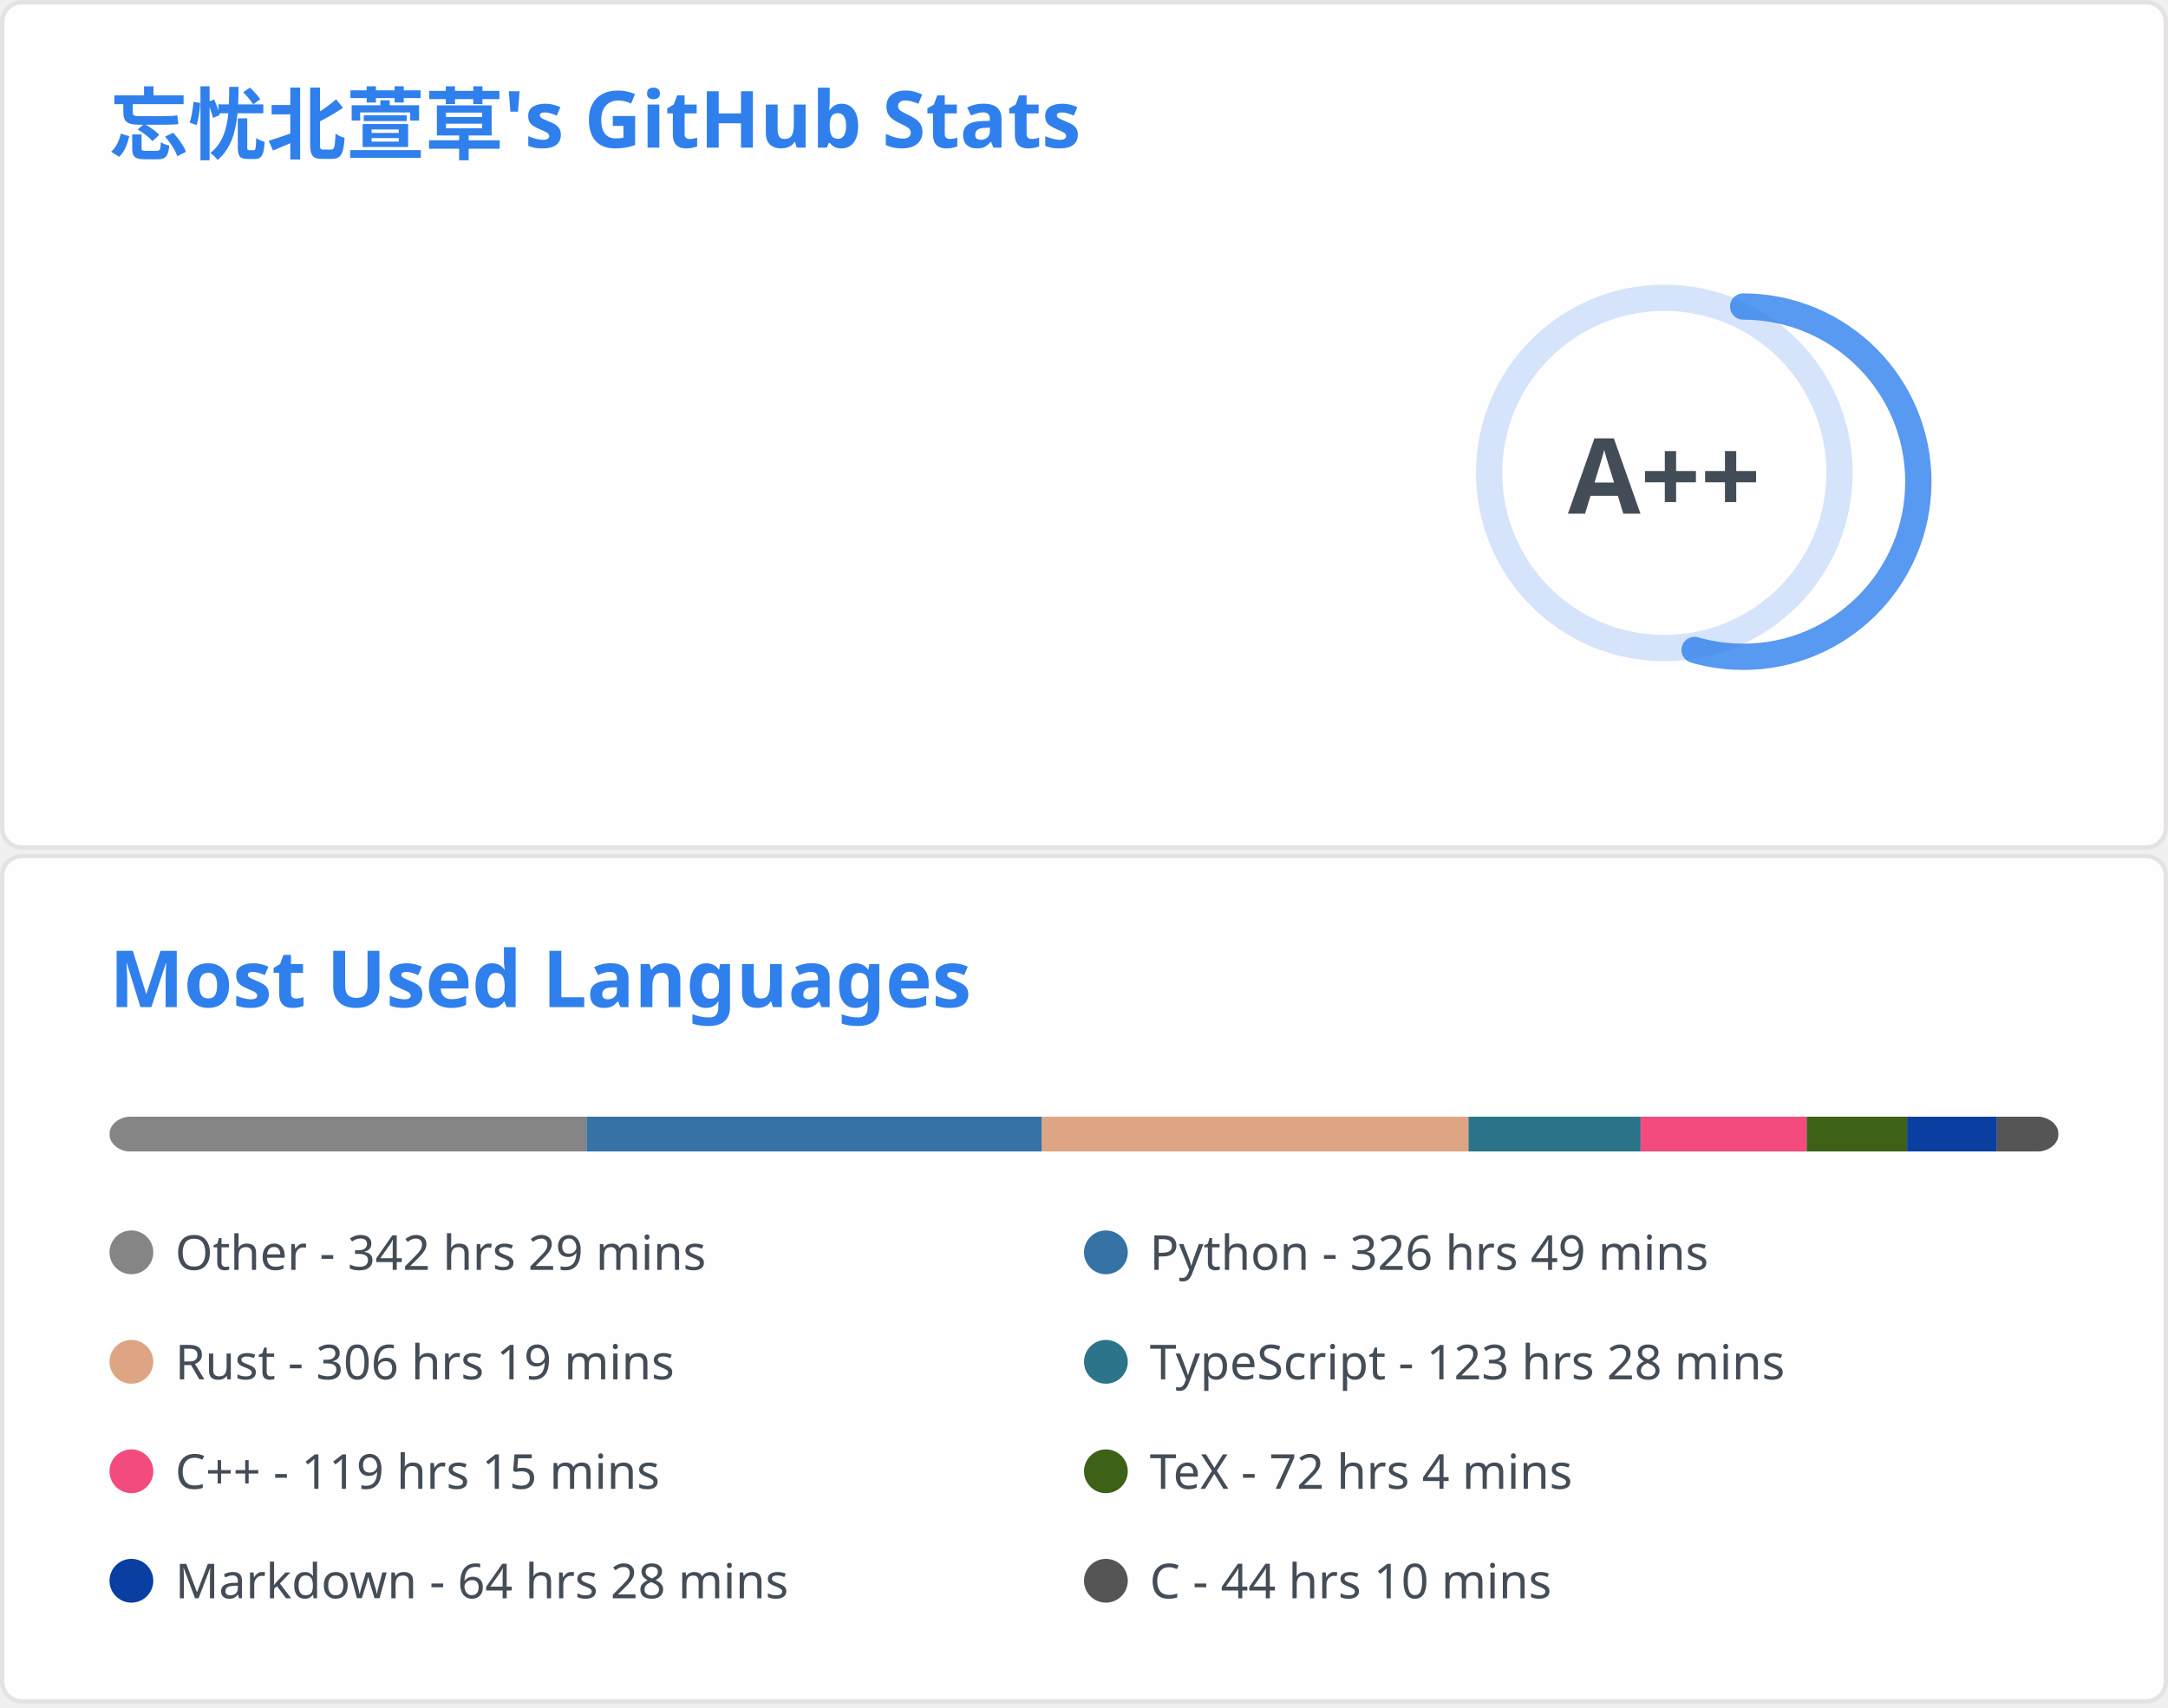
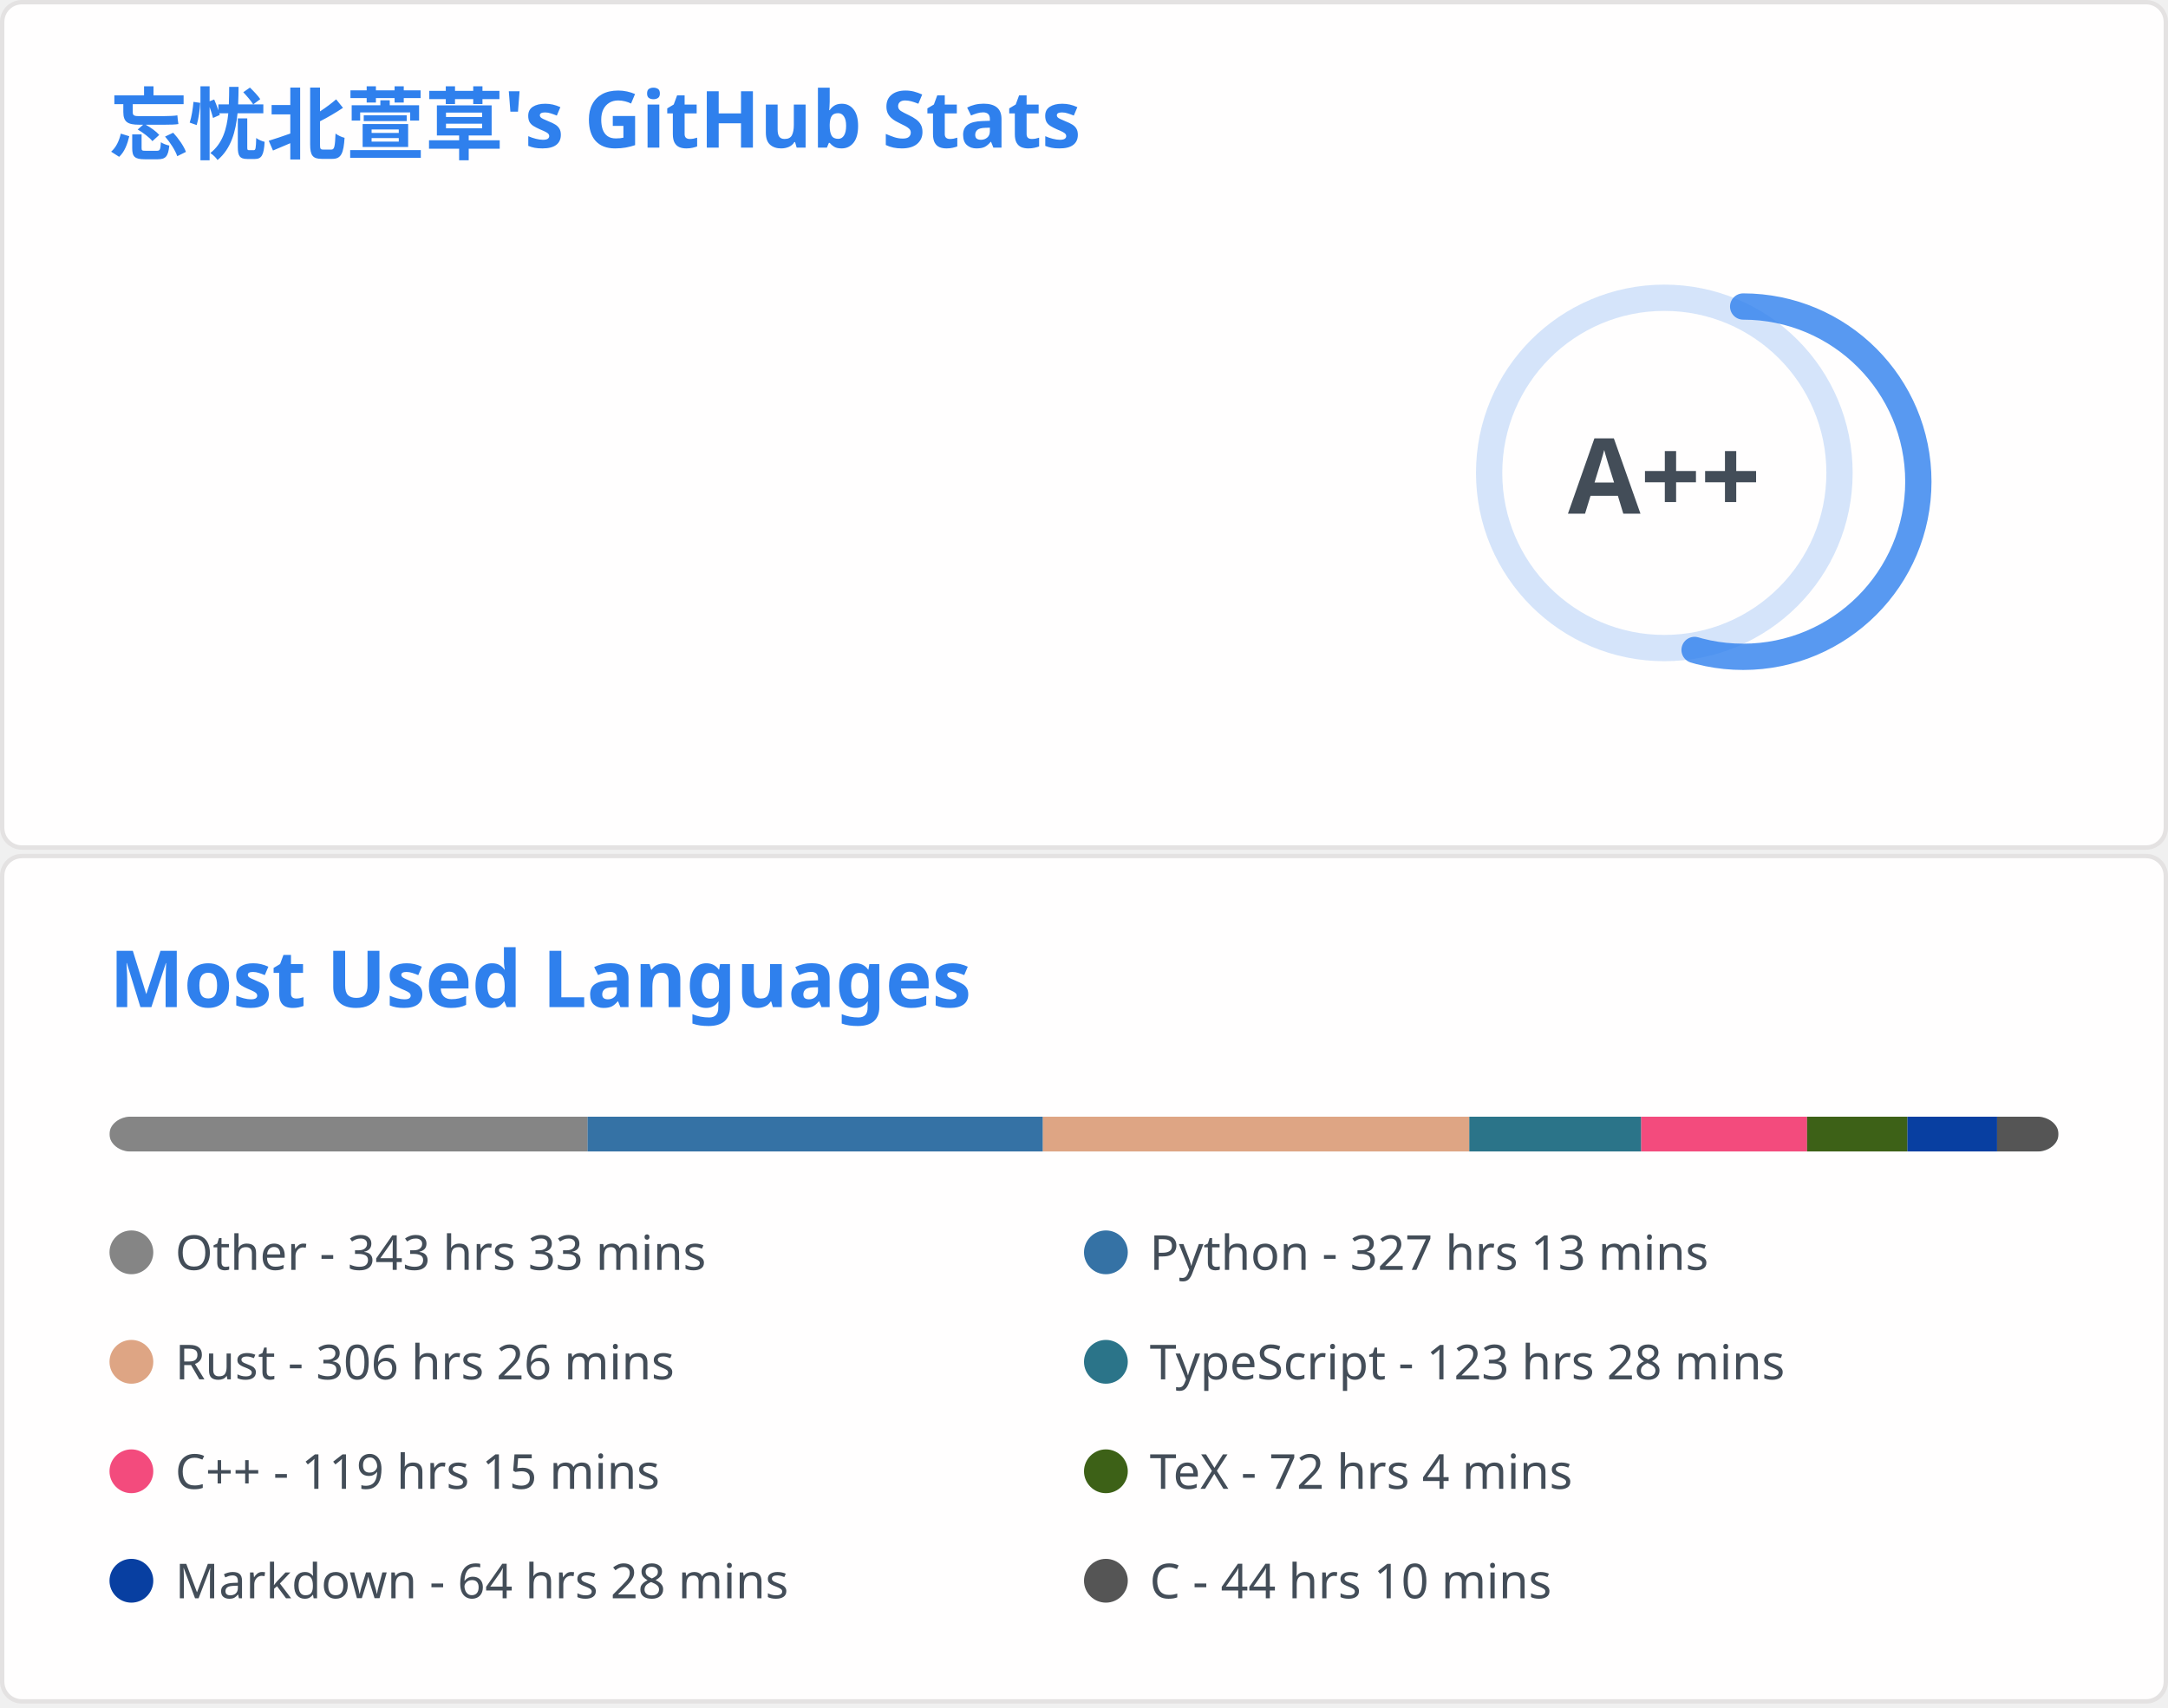
<svg xmlns="http://www.w3.org/2000/svg" aria-labelledby="descId" width="495" height="390" viewBox="0 0 495 390" fill="none">
  <svg width="495" height="195" fill="none" aria-labelledby="descId" viewBox="0 0 495 195" y="0">
    <style>@keyframes rankAnimation{0%{stroke-dashoffset:251.327}}@keyframes scaleInAnimation{0%{transform:translate(-5px,5px) scale(0)}to{transform:translate(-5px,5px) scale(1)}}@keyframes fadeInAnimation{0%{opacity:0}to{opacity:1}}.stat{font:600 14px"Segoe UI",Ubuntu,Sans-Serif;fill:#434d58}.bold{font:700 14px"Segoe UI",Ubuntu,Sans-Serif}.icon{fill:#4c71f2}.stagger{opacity:0;animation:fadeInAnimation .3s ease-in-out forwards}.rank-circle,.rank-circle-rim{stroke:#2f80ed33;fill:none;stroke-width:6}.rank-circle{stroke:#2f80edcc;stroke-dasharray:250;stroke-linecap:round;transform-origin:-10px 8px;transform:rotate(-90deg);stroke-dashoffset:113.097}.rank-text{font:800 24px"Segoe UI",Ubuntu,Sans-Serif;fill:#434d58;transform:translate(-5px,5px)}.rank-circle{animation:rankAnimation 1s forwards ease-in-out}.rank-text{animation:scaleInAnimation .3s ease-in-out forwards}@supports (-moz-appearance:auto){.header{font-size:15.3px}}.lang-name{font:400 11px"Segoe UI",Ubuntu,Sans-Serif;fill:#434d58}.header{font:600 18px"Segoe UI",Ubuntu,Sans-Serif;fill:#2f80ed;animation:fadeInAnimation .8s ease-in-out forwards}@supports (-moz-appearance:auto){.header{font-size:15.3px}}</style>
    <rect width="494" height="99%" x=".5" y=".5" fill="#fffefe" stroke="#e4e2e2" rx="4.5" />
    <text class="header" transform="translate(25 35)">忘忧北萱草's GitHub Stats</text>
    <svg y="60">
      <g transform="translate(390 40)">
        <circle cx="-10" cy="8" r="40" class="rank-circle-rim" />
        <circle cx="-10" cy="8" r="40" class="rank-circle" />
        <text x="-5" y="3" alignment-baseline="central" class="rank-text" dominant-baseline="central" text-anchor="middle">A++</text>
      </g>
      <svg>
        <g class="stagger" style="animation-delay: 450ms" transform="translate(25)">
          <svg width="16" height="16" class="icon" viewBox="0 0 16 16">
            <path fill-rule="evenodd" d="M8 .25a.75.75 0 0 1 .673.418l1.882 3.815 4.21.612a.75.75 0 0 1 .416 1.279l-3.046 2.97.719 4.192a.75.75 0 0 1-1.088.791L8 12.347l-3.766 1.98a.75.75 0 0 1-1.088-.79l.72-4.194L.818 6.374a.75.75 0 0 1 .416-1.28l4.21-.611L7.327.668A.75.75 0 0 1 8 .25zm0 2.445L6.615 5.5a.75.75 0 0 1-.564.41l-3.097.45 2.24 2.184a.75.75 0 0 1 .216.664l-.528 3.084 2.769-1.456a.75.75 0 0 1 .698 0l2.77 1.456-.53-3.084a.75.75 0 0 1 .216-.664l2.24-2.183-3.096-.45a.75.75 0 0 1-.564-.41L8 2.694v.001z" />
          </svg>
          <text x="25" y="12.5" class="stat bold">Total Stars Earned:</text>
-           <text x="170" y="12.5" class="stat">5902</text>
+           <text x="170" y="12.5" class="stat">5906</text>
        </g>
        <g class="stagger" style="animation-delay: 600ms" transform="translate(25 25)">
          <svg width="16" height="16" class="icon" viewBox="0 0 16 16">
            <path fill-rule="evenodd" d="M1.643 3.143.427 1.927A.25.25 0 0 0 0 2.104V5.75c0 .138.112.25.25.25h3.646a.25.25 0 0 0 .177-.427L2.715 4.215a6.5 6.5 0 1 1-1.18 4.458.75.75 0 1 0-1.493.154 8.001 8.001 0 1 0 1.6-5.684zM7.75 4a.75.75 0 0 1 .75.75v2.992l2.028.812a.75.75 0 0 1-.557 1.392l-2.5-1A.75.75 0 0 1 7 8.25v-3.5A.75.75 0 0 1 7.75 4z" />
          </svg>
          <text x="25" y="12.5" class="stat bold">Total Commits:</text>
          <text x="170" y="12.5" class="stat">614</text>
        </g>
        <g class="stagger" style="animation-delay: 750ms" transform="translate(25 50)">
          <svg width="16" height="16" class="icon" viewBox="0 0 16 16">
            <path fill-rule="evenodd" d="M7.177 3.073 9.573.677A.25.25 0 0 1 10 .854v4.792a.25.25 0 0 1-.427.177L7.177 3.427a.25.25 0 0 1 0-.354zM3.75 2.5a.75.75 0 1 0 0 1.5.75.75 0 0 0 0-1.5zm-2.25.75a2.25 2.25 0 1 1 3 2.122v5.256a2.251 2.251 0 1 1-1.5 0V5.372A2.25 2.25 0 0 1 1.5 3.25zM11 2.5h-1V4h1a1 1 0 0 1 1 1v5.628a2.251 2.251 0 1 0 1.5 0V5A2.5 2.5 0 0 0 11 2.5zm1 10.25a.75.75 0 1 1 1.5 0 .75.75 0 0 1-1.5 0zM3.75 12a.75.75 0 1 0 0 1.5.75.75 0 0 0 0-1.5z" />
          </svg>
          <text x="25" y="12.5" class="stat bold">Total PRs:</text>
          <text x="170" y="12.5" class="stat">60</text>
        </g>
        <g class="stagger" style="animation-delay: 900ms" transform="translate(25 75)">
          <svg width="16" height="16" class="icon" viewBox="0 0 16 16">
            <path fill-rule="evenodd" d="M8 1.5a6.5 6.5 0 1 0 0 13 6.5 6.5 0 0 0 0-13zM0 8a8 8 0 1 1 16 0A8 8 0 0 1 0 8zm9 3a1 1 0 1 1-2 0 1 1 0 0 1 2 0zm-.25-6.25a.75.75 0 0 0-1.5 0v3.5a.75.75 0 0 0 1.5 0v-3.5z" />
          </svg>
          <text x="25" y="12.5" class="stat bold">Total Issues:</text>
          <text x="170" y="12.5" class="stat">14</text>
        </g>
        <g class="stagger" style="animation-delay: 1050ms" transform="translate(25 100)">
          <svg width="16" height="16" class="icon" viewBox="0 0 16 16">
            <path fill-rule="evenodd" d="M2 2.5A2.5 2.5 0 0 1 4.5 0h8.75a.75.75 0 0 1 .75.75v12.5a.75.75 0 0 1-.75.75h-2.5a.75.75 0 1 1 0-1.5h1.75v-2h-8a1 1 0 0 0-.714 1.7.75.75 0 0 1-1.072 1.05A2.495 2.495 0 0 1 2 11.5v-9zm10.5-1V9h-8c-.356 0-.694.074-1 .208V2.5a1 1 0 0 1 1-1h8zM5 12.25v3.25a.25.25 0 0 0 .4.2l1.45-1.087a.25.25 0 0 1 .3 0L8.6 15.7a.25.25 0 0 0 .4-.2v-3.25a.25.25 0 0 0-.25-.25h-3.5a.25.25 0 0 0-.25.25z" />
          </svg>
          <text x="25" y="12.5" class="stat bold">Contributed to:</text>
          <text x="170" y="12.5" class="stat">57</text>
        </g>
      </svg>
    </svg>
  </svg>
  <svg width="495" height="195" fill="none" aria-labelledby="descId" viewBox="0 0 495 195" y="195">
    <style>@keyframes rankAnimation{0%{stroke-dashoffset:251.327}}@keyframes scaleInAnimation{0%{transform:translate(-5px,5px) scale(0)}to{transform:translate(-5px,5px) scale(1)}}@keyframes fadeInAnimation{0%{opacity:0}to{opacity:1}}.stat{font:600 14px"Segoe UI",Ubuntu,Sans-Serif;fill:#434d58}.bold{font:700 14px"Segoe UI",Ubuntu,Sans-Serif}.icon{fill:#4c71f2}.stagger{opacity:0;animation:fadeInAnimation .3s ease-in-out forwards}.rank-circle,.rank-circle-rim{stroke:#2f80ed33;fill:none;stroke-width:6}.rank-circle{stroke:#2f80edcc;stroke-dasharray:250;stroke-linecap:round;transform-origin:-10px 8px;transform:rotate(-90deg);stroke-dashoffset:113.097}.rank-text{font:800 24px"Segoe UI",Ubuntu,Sans-Serif;fill:#434d58;transform:translate(-5px,5px)}.rank-circle{animation:rankAnimation 1s forwards ease-in-out}.rank-text{animation:scaleInAnimation .3s ease-in-out forwards}@supports (-moz-appearance:auto){.header{font-size:15.3px}}.lang-name{font:400 11px"Segoe UI",Ubuntu,Sans-Serif;fill:#434d58}.header{font:600 18px"Segoe UI",Ubuntu,Sans-Serif;fill:#2f80ed;animation:fadeInAnimation .8s ease-in-out forwards}@supports (-moz-appearance:auto){.header{font-size:15.3px}}</style>
    <rect width="494" height="99%" x=".5" y=".5" fill="#fffefe" stroke="#e4e2e2" rx="4.5" />
    <text class="header" transform="translate(25 35)">Most Used Languages</text>
    <svg y="60">
      <svg>
        <mask id="rect-mask">
          <rect width="445" height="8" x="25" fill="#fff" rx="5" />
        </mask>
        <path fill="#ddd" d="M25 0h445v8H25z" mask="url(#rect-mask)" />
-         <path fill="#858585" d="M25 0h108.936v8H25z" mask="url(#rect-mask)" />
-         <path fill="#3572A5" d="M133.936 0h103.952v8H133.936z" mask="url(#rect-mask)" />
-         <path fill="#dea584" d="M237.888 0h97.411v8h-97.411z" mask="url(#rect-mask)" />
-         <path fill="#2b7489" d="M335.298 0h39.294v8h-39.294z" mask="url(#rect-mask)" />
-         <path fill="#f34b7d" d="M374.592 0h37.914v8h-37.914z" mask="url(#rect-mask)" />
-         <path fill="#3D6117" d="M412.506 0h22.918v8h-22.918z" mask="url(#rect-mask)" />
-         <path fill="#083fa1" d="M435.423 0h20.515v8h-20.515z" mask="url(#rect-mask)" />
-         <path fill="#555" d="M455.938 0H470v8h-14.062z" mask="url(#rect-mask)" />
+         <path fill="#858585" d="M25 0h109.159v8H25z" mask="url(#rect-mask)" />
+         <path fill="#3572A5" d="M134.159 0h103.952v8H134.159z" mask="url(#rect-mask)" />
+         <path fill="#dea584" d="M238.111 0h97.366v8h-97.366z" mask="url(#rect-mask)" />
+         <path fill="#2b7489" d="M335.476 0h39.249v8h-39.249z" mask="url(#rect-mask)" />
+         <path fill="#f34b7d" d="M374.726 0h37.869v8h-37.869z" mask="url(#rect-mask)" />
+         <path fill="#3D6117" d="M412.595 0h22.918v8h-22.918z" mask="url(#rect-mask)" />
+         <path fill="#083fa1" d="M435.512 0h20.47v8h-20.47z" mask="url(#rect-mask)" />
+         <path fill="#555" d="M455.983 0h14.018v8h-14.018z" mask="url(#rect-mask)" />
        <g transform="translate(25 25)">
          <circle cx="5" cy="6" r="5" fill="#858585" />
-           <text x="15" y="10" class="lang-name">Other - 342 hrs 29 mins</text>
+           <text x="15" y="10" class="lang-name">Other - 343 hrs 33 mins</text>
        </g>
        <g transform="translate(247.5 25)">
          <circle cx="5" cy="6" r="5" fill="#3572A5" />
-           <text x="15" y="10" class="lang-name">Python - 326 hrs 49 mins</text>
+           <text x="15" y="10" class="lang-name">Python - 327 hrs 13 mins</text>
        </g>
        <g transform="translate(25 50)">
          <circle cx="5" cy="6" r="5" fill="#dea584" />
-           <text x="15" y="10" class="lang-name">Rust - 306 hrs 19 mins</text>
+           <text x="15" y="10" class="lang-name">Rust - 306 hrs 26 mins</text>
        </g>
        <g transform="translate(247.5 50)">
          <circle cx="5" cy="6" r="5" fill="#2b7489" />
          <text x="15" y="10" class="lang-name">TypeScript - 123 hrs 28 mins</text>
        </g>
        <g transform="translate(25 75)">
          <circle cx="5" cy="6" r="5" fill="#f34b7d" />
          <text x="15" y="10" class="lang-name">C++ - 119 hrs 15 mins</text>
        </g>
        <g transform="translate(247.5 75)">
          <circle cx="5" cy="6" r="5" fill="#3D6117" />
          <text x="15" y="10" class="lang-name">TeX - 72 hrs 4 mins</text>
        </g>
        <g transform="translate(25 100)">
          <circle cx="5" cy="6" r="5" fill="#083fa1" />
          <text x="15" y="10" class="lang-name">Markdown - 64 hrs 28 mins</text>
        </g>
        <g transform="translate(247.5 100)">
          <circle cx="5" cy="6" r="5" fill="#555" />
          <text x="15" y="10" class="lang-name">C - 44 hrs 10 mins</text>
        </g>
      </svg>
    </svg>
  </svg>
</svg>
